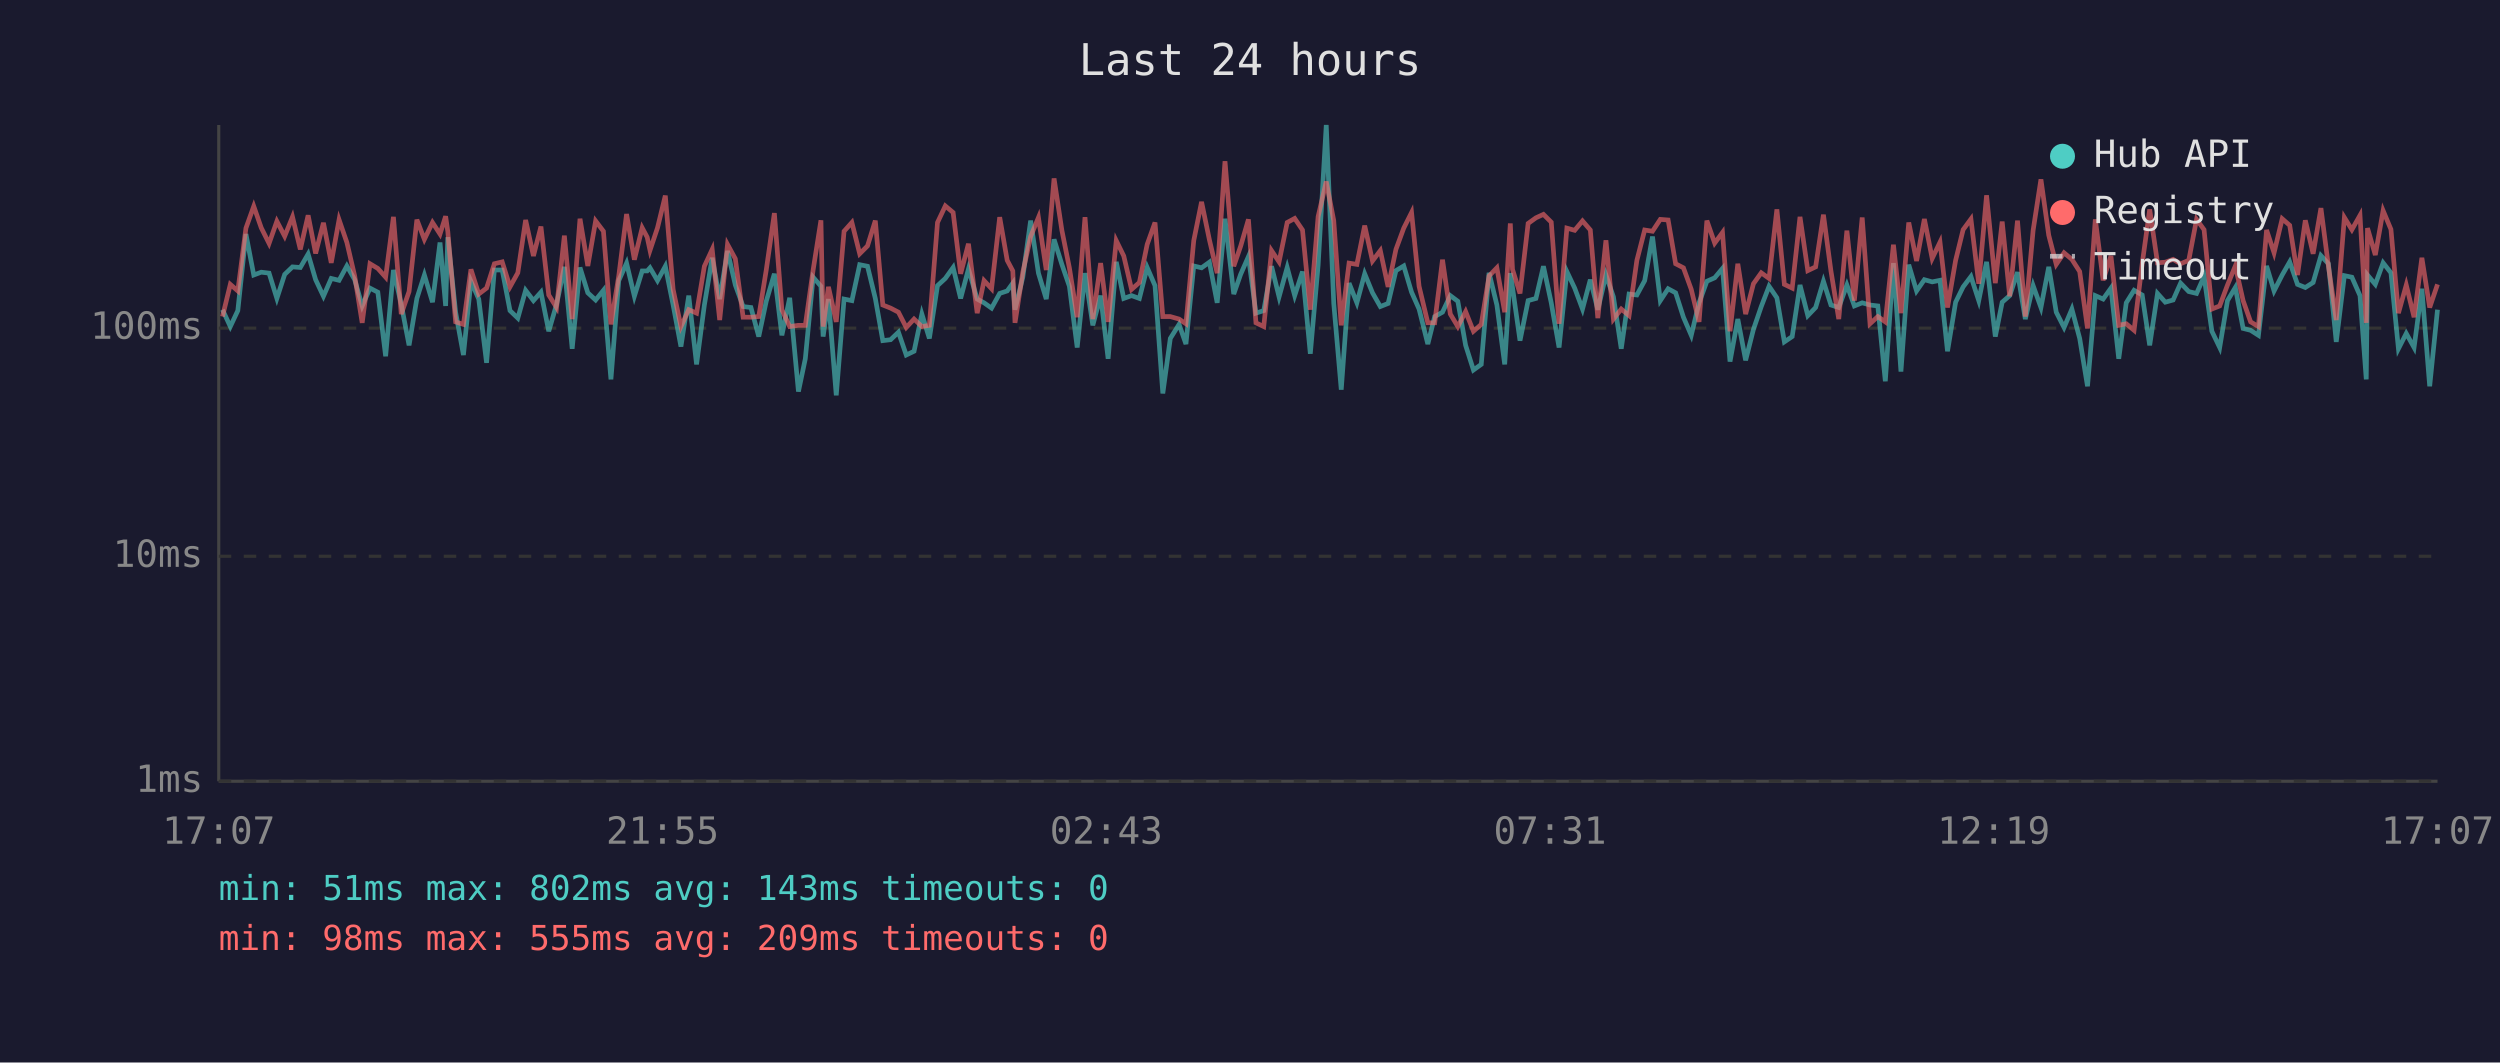
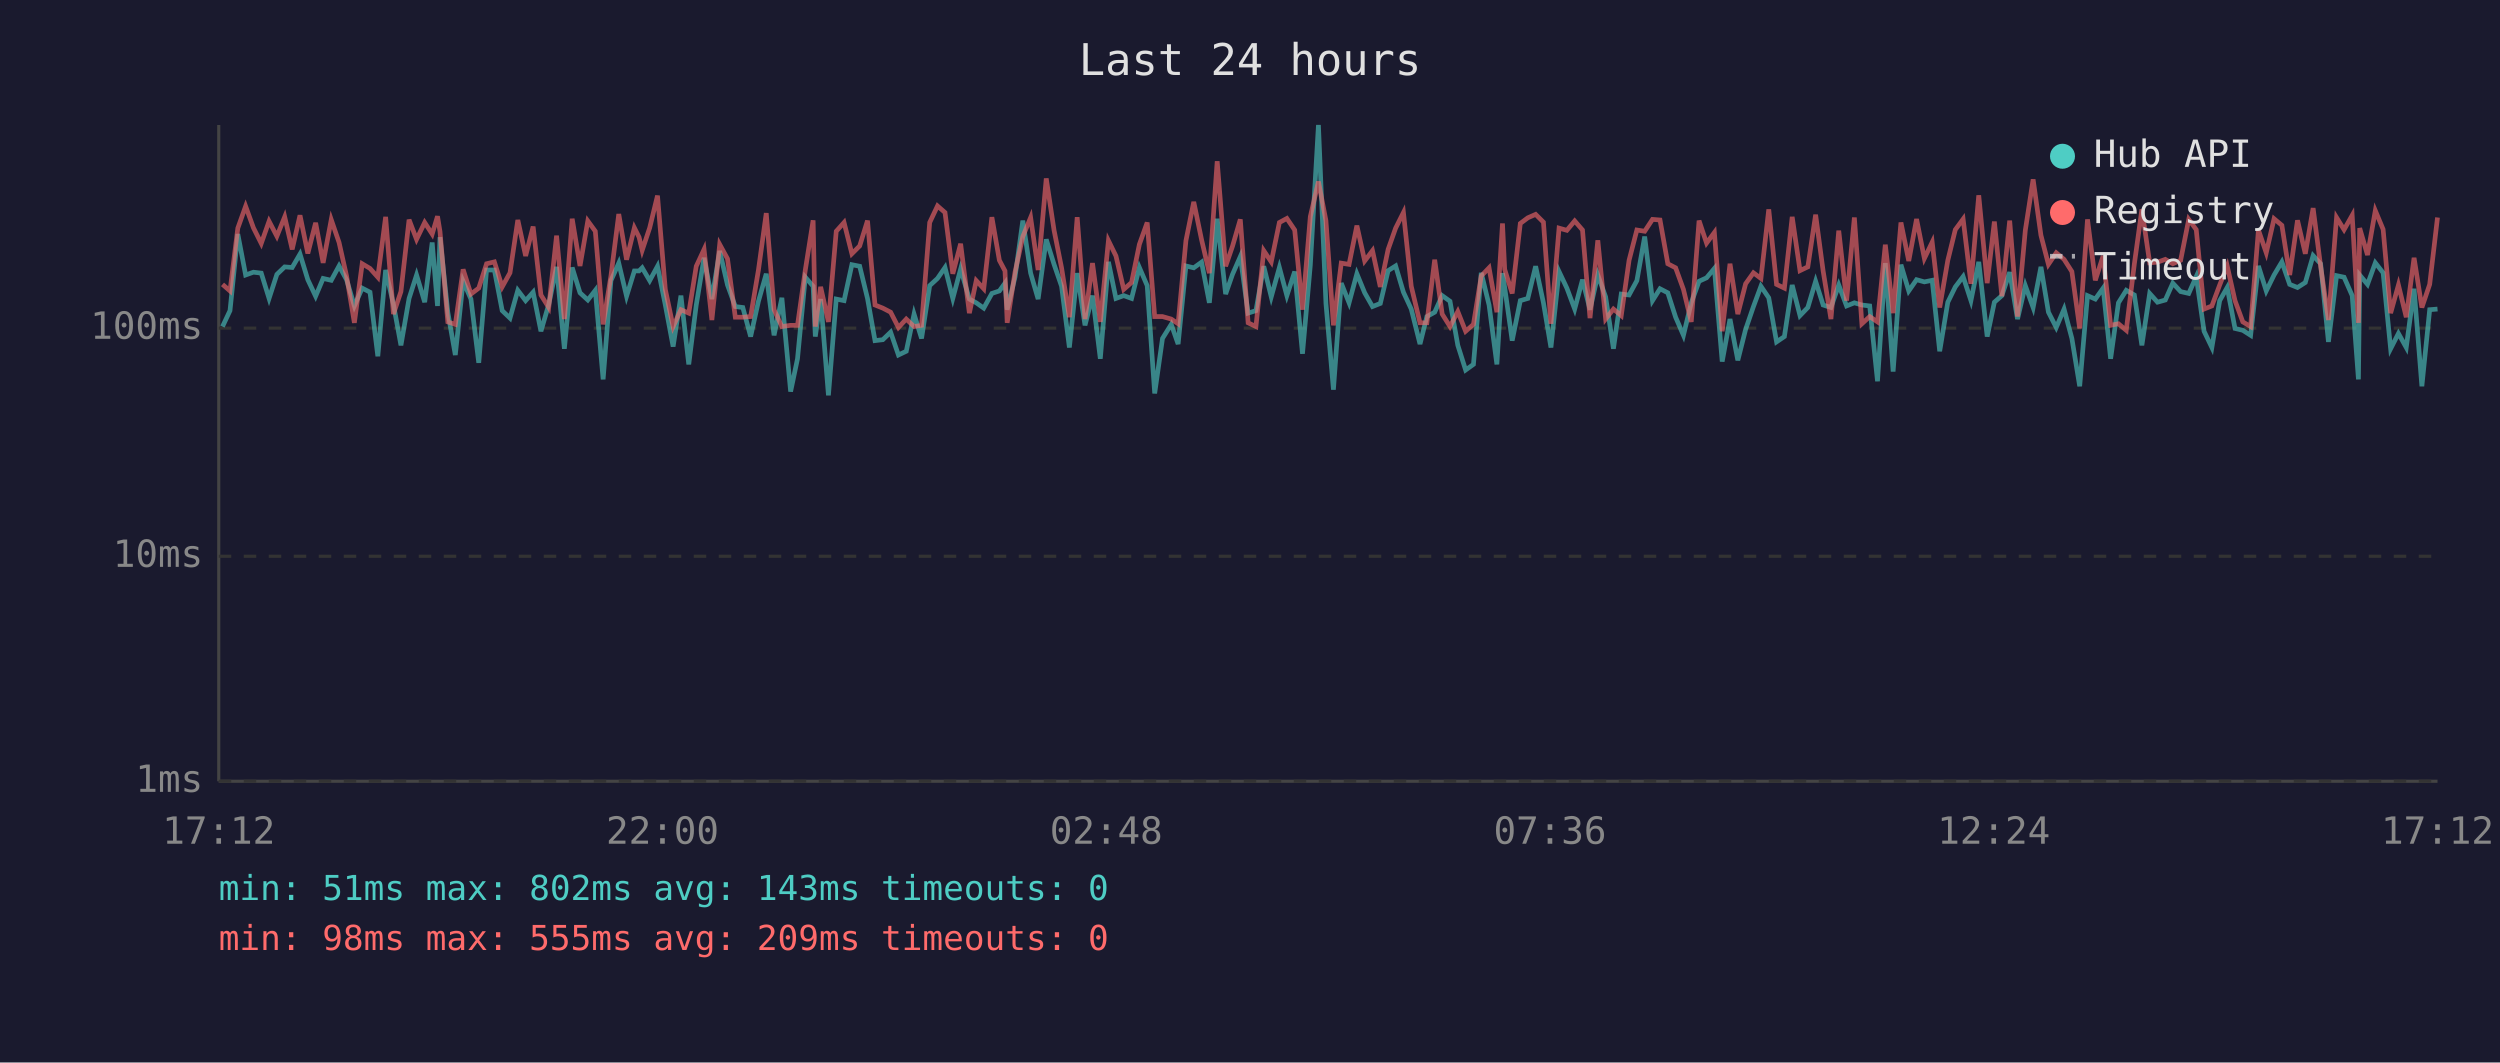
<svg xmlns="http://www.w3.org/2000/svg" viewBox="0 0 800 340" font-family="monospace" font-size="12">
  <rect width="800" height="340" fill="#1a1a2e" />
  <text x="400" y="24" fill="#e0e0e0" font-size="14" text-anchor="middle">Last 24 hours</text>
  <line x1="70" y1="40" x2="70" y2="250" stroke="#444" stroke-width="1" />
  <line x1="70" y1="250" x2="780" y2="250" stroke="#444" stroke-width="1" />
  <line x1="70" y1="250" x2="780" y2="250" stroke="#333" stroke-width="1" stroke-dasharray="4" />
  <text x="65" y="250" fill="#888" text-anchor="end" dominant-baseline="middle">1ms</text>
  <line x1="70" y1="178" x2="780" y2="178" stroke="#333" stroke-width="1" stroke-dasharray="4" />
  <text x="65" y="178" fill="#888" text-anchor="end" dominant-baseline="middle">10ms</text>
  <line x1="70" y1="105" x2="780" y2="105" stroke="#333" stroke-width="1" stroke-dasharray="4" />
  <text x="65" y="105" fill="#888" text-anchor="end" dominant-baseline="middle">100ms</text>
-   <text x="70" y="270" fill="#888" text-anchor="middle">17:07</text>
-   <text x="212" y="270" fill="#888" text-anchor="middle">21:55</text>
-   <text x="354" y="270" fill="#888" text-anchor="middle">02:43</text>
-   <text x="496" y="270" fill="#888" text-anchor="middle">07:31</text>
-   <text x="638" y="270" fill="#888" text-anchor="middle">12:19</text>
-   <text x="780" y="270" fill="#888" text-anchor="middle">17:07</text>
-   <polyline points="71.2,99.1 73.7,104.5 76.1,99.4 78.7,74.9 81.2,88.0 83.6,87.1 86.1,87.4 88.6,95.5 91.1,87.8 93.6,85.4 96.1,85.6 98.6,81.3 101.0,89.5 103.5,94.8 106.0,89.1 108.5,89.7 111.0,85.1 113.5,89.5 115.9,97.9 118.4,92.2 120.9,93.5 123.4,114.0 125.9,86.4 128.4,97.4 130.9,110.5 133.4,95.5 135.8,88.0 138.4,96.7 140.8,77.6 142.6,97.9 143.3,75.9 145.8,99.9 148.3,113.6 150.7,90.0 153.2,95.7 155.7,116.1 158.2,86.4 160.7,86.4 163.2,99.4 165.7,101.8 168.2,92.9 170.7,96.2 173.1,93.5 175.6,106.0 178.1,97.4 180.6,85.4 183.1,111.6 185.6,85.6 188.1,93.7 190.6,96.0 193.1,92.9 195.5,121.4 198.0,89.8 200.5,84.2 203.0,94.8 205.5,86.7 207.1,86.7 208.0,85.7 210.4,89.8 212.9,85.2 215.4,97.6 217.9,110.9 220.4,94.6 222.9,116.6 225.4,97.6 227.9,82.5 230.3,95.7 232.8,80.3 235.3,91.2 237.8,98.1 240.3,98.4 242.8,107.7 245.2,96.4 247.8,87.6 250.2,107.3 252.7,95.3 255.5,125.3 257.7,114.8 260.2,88.7 262.7,91.6 263.4,107.7 265.1,95.7 267.6,126.5 270.1,95.7 272.6,96.2 275.1,84.7 277.6,85.2 280.1,95.5 282.5,109.0 285.0,108.7 287.5,106.3 290.0,113.6 292.5,112.4 295.0,100.5 297.4,108.3 300.0,91.4 302.5,89.1 305.0,85.6 307.4,95.5 309.9,86.1 312.7,95.7 314.9,96.9 317.3,98.6 319.9,93.9 322.3,93.1 324.1,90.6 324.8,99.1 327.3,88.7 329.8,70.6 332.3,87.4 334.8,95.7 337.3,76.6 339.8,84.6 342.2,91.6 344.7,111.2 347.2,87.4 349.7,104.1 352.2,94.6 354.6,114.8 357.2,83.8 359.6,95.5 362.1,94.6 364.6,95.5 367.1,85.6 369.6,91.4 372.1,125.9 374.5,108.3 377.3,103.8 379.5,110.1 382.0,85.1 384.5,85.7 387.0,83.9 389.5,96.9 392.0,70.0 394.8,94.1 397.0,87.8 399.5,82.1 401.9,100.2 404.4,99.4 406.9,85.2 409.3,95.0 411.9,85.6 414.3,94.6 416.8,86.9 419.3,113.2 421.8,84.9 424.4,40.0 426.8,97.1 429.2,124.7 431.7,90.6 434.2,96.9 436.7,87.6 439.2,93.7 441.7,98.1 444.2,97.1 446.7,86.6 449.2,85.1 451.7,93.5 454.1,98.9 456.9,110.1 459.1,101.3 461.6,99.9 464.1,94.6 466.5,96.4 469.0,110.5 471.5,118.4 474.0,116.6 476.5,87.3 479.0,97.6 481.5,116.6 483.3,87.4 484.0,92.0 486.4,109.0 489.0,96.2 491.5,95.5 493.9,85.2 496.4,96.9 498.9,111.2 501.4,86.9 503.9,92.2 506.4,98.9 508.9,89.5 511.3,99.1 513.9,88.0 516.3,95.0 518.8,111.6 521.3,94.1 523.8,94.4 526.3,89.8 528.8,75.7 531.3,96.2 533.8,92.4 536.2,93.7 538.7,101.5 541.2,107.3 543.7,96.9 546.2,90.0 548.7,88.9 551.2,85.9 553.6,115.7 556.1,102.1 558.6,115.3 561.1,105.4 563.6,98.1 566.1,91.6 568.6,95.3 571.0,109.4 573.5,107.7 576.0,91.2 578.5,101.0 581.0,98.4 583.5,90.0 585.9,97.6 588.4,98.4 591.0,91.2 593.4,97.9 595.9,96.9 598.4,97.6 600.9,97.9 603.3,122.0 605.9,84.2 608.3,118.9 610.8,84.7 613.3,93.1 615.8,89.5 618.3,90.2 620.8,89.7 623.2,112.4 625.8,96.7 628.2,91.8 630.7,88.5 633.2,96.2 635.7,83.8 638.5,107.7 640.7,96.7 643.1,94.6 645.6,87.1 648.1,102.1 650.6,91.4 653.1,98.4 655.6,85.4 658.0,99.9 660.5,104.8 663.0,98.9 665.5,108.3 668.0,123.6 670.5,94.6 673.0,95.7 675.5,92.2 678.0,114.8 680.4,96.9 682.9,92.9 685.5,94.4 687.9,110.5 690.4,93.9 692.9,96.7 695.4,96.0 697.8,90.6 700.4,93.3 702.9,93.9 705.3,88.5 707.8,106.0 710.3,111.2 712.8,96.2 715.3,92.0 717.8,105.1 720.2,105.7 722.7,107.3 725.3,85.1 727.7,93.1 730.3,88.0 732.7,83.8 735.2,91.0 737.7,92.0 740.2,90.4 742.7,81.8 745.1,84.4 747.6,109.4 750.2,88.2 752.6,88.7 755.2,94.6 757.2,121.4 757.6,88.0 760.1,91.0 762.6,84.1 765.1,87.3 767.5,111.6 770.0,106.7 772.5,111.2 775.0,92.4 777.5,123.6 780.0,99.1" fill="none" stroke="#4ecdc4" stroke-width="1.5" opacity="0.6" />
-   <polyline points="71.2,101.3 73.7,91.0 76.1,93.1 78.7,73.0 81.2,66.0 83.6,72.9 86.1,77.9 88.6,70.8 91.1,75.6 93.6,69.4 96.1,79.8 98.6,68.9 101.0,81.1 103.5,71.3 106.0,84.1 108.5,70.3 111.0,77.6 113.5,88.3 115.9,103.3 118.4,84.4 120.9,85.9 123.4,88.7 125.9,69.4 128.4,100.5 130.9,93.3 133.4,70.3 135.8,76.6 138.4,71.2 140.8,74.9 142.6,69.2 143.3,74.1 145.8,103.0 148.3,103.8 150.7,86.2 153.2,94.1 155.7,92.2 158.2,84.4 160.7,83.8 163.2,91.8 165.7,87.3 168.2,70.4 170.7,81.9 173.1,72.5 175.6,94.4 178.1,98.4 180.6,75.4 183.1,102.1 185.6,70.0 188.1,85.1 190.6,70.7 193.1,74.0 195.5,103.8 198.0,88.3 200.5,68.5 203.0,83.1 205.5,72.9 207.1,75.9 208.0,80.1 210.4,72.9 212.9,62.6 215.4,92.6 217.9,104.5 220.4,99.1 222.9,100.2 225.4,85.2 227.9,79.8 230.3,102.4 232.8,78.2 235.3,82.8 237.8,101.5 240.3,101.5 242.8,101.3 245.2,86.4 247.8,68.2 250.2,99.1 252.7,104.5 255.5,104.1 257.7,104.1 260.2,86.4 262.7,70.5 263.4,104.5 265.1,91.8 267.6,103.0 270.1,74.0 272.6,71.2 275.1,81.2 277.6,78.7 280.1,70.6 282.5,97.6 285.0,98.6 287.5,99.9 290.0,104.8 292.5,102.1 295.0,104.5 297.4,104.1 300.0,71.2 302.5,65.9 305.0,68.0 307.4,87.6 309.9,78.0 312.7,100.2 314.9,89.8 317.3,92.4 319.9,69.5 322.3,83.3 324.1,86.7 324.8,103.3 327.3,87.1 329.8,75.7 332.3,69.6 334.8,86.4 337.3,57.1 339.8,73.7 342.2,85.7 344.7,101.5 347.2,69.5 349.7,102.1 352.2,84.2 354.6,103.0 357.2,77.0 359.6,81.9 362.1,92.6 364.6,90.4 367.1,78.2 369.6,71.2 372.1,101.3 374.5,101.3 377.3,102.1 379.5,103.6 382.0,77.0 384.5,64.6 387.0,76.7 389.5,87.4 392.0,51.6 394.8,85.2 397.0,78.8 399.5,70.2 401.9,103.3 404.4,104.5 406.9,80.2 409.3,83.8 411.9,71.2 414.3,69.9 416.8,73.6 419.3,99.1 421.8,69.3 424.4,58.1 426.8,70.6 429.2,104.1 431.7,84.2 434.2,84.6 436.7,72.2 439.2,83.5 441.7,80.2 444.2,91.8 446.7,79.8 449.2,73.0 451.7,68.0 454.1,91.6 456.9,103.3 459.1,103.3 461.6,83.1 464.1,100.5 466.5,104.5 469.0,99.7 471.5,106.0 474.0,103.8 476.5,88.3 479.0,85.7 481.5,99.9 483.3,71.5 484.0,86.2 486.4,93.9 489.0,71.5 491.5,69.7 493.9,68.6 496.4,71.1 498.9,103.6 501.4,73.0 503.9,73.7 506.4,70.7 508.9,73.6 511.3,101.8 513.9,76.9 516.3,102.1 518.8,98.9 521.3,101.0 523.8,83.3 526.3,73.6 528.8,74.0 531.3,70.2 533.8,70.4 536.2,84.4 538.7,85.7 541.2,92.6 543.7,103.0 546.2,70.6 548.7,77.8 551.2,74.4 553.6,106.0 556.1,84.4 558.6,100.5 561.1,90.8 563.6,87.3 566.1,89.1 568.6,67.0 571.0,91.0 573.5,92.2 576.0,69.4 578.5,86.6 581.0,85.4 583.5,68.7 585.9,86.7 588.4,102.1 591.0,73.8 593.4,96.2 595.9,69.6 598.4,103.6 600.9,101.3 603.3,103.0 605.9,78.3 608.3,100.2 610.8,71.2 613.3,83.5 615.8,70.1 618.3,82.7 620.8,77.5 623.2,98.4 625.8,83.3 628.2,73.5 630.7,70.1 633.2,90.8 635.7,62.5 638.5,90.6 640.7,70.9 643.1,94.8 645.6,70.6 648.1,101.3 650.6,73.7 653.1,57.4 655.6,75.3 658.0,84.6 660.5,80.9 663.0,83.0 665.5,86.9 668.0,105.1 670.5,70.2 673.0,89.7 675.5,81.9 678.0,104.1 680.4,103.6 682.9,105.7 685.5,84.4 687.9,67.0 690.4,84.1 692.9,83.9 695.4,83.0 697.8,84.4 700.4,83.3 702.9,70.2 705.3,73.5 707.8,98.9 710.3,97.9 712.8,91.2 715.3,85.1 717.8,96.2 720.2,103.0 722.7,104.5 725.3,73.6 727.7,80.9 730.3,70.0 732.7,72.1 735.2,88.0 737.7,70.5 740.2,81.2 742.7,66.6 745.1,85.2 747.6,102.4 750.2,69.6 752.6,73.5 755.2,68.9 757.2,103.3 757.6,73.0 760.1,81.6 762.6,67.4 765.1,73.4 767.5,100.2 770.0,91.2 772.5,101.5 775.0,82.5 777.5,98.4 780.0,91.0" fill="none" stroke="#ff6b6b" stroke-width="1.5" opacity="0.6" />
+   <text x="70" y="270" fill="#888" text-anchor="middle">17:12</text>
+   <text x="212" y="270" fill="#888" text-anchor="middle">22:00</text>
+   <text x="354" y="270" fill="#888" text-anchor="middle">02:48</text>
+   <text x="496" y="270" fill="#888" text-anchor="middle">07:36</text>
+   <text x="638" y="270" fill="#888" text-anchor="middle">12:24</text>
+   <text x="780" y="270" fill="#888" text-anchor="middle">17:12</text>
+   <polyline points="71.2,104.5 73.6,99.4 76.1,74.9 78.6,88.0 81.1,87.1 83.6,87.4 86.1,95.5 88.6,87.8 91.1,85.4 93.5,85.6 96.0,81.3 98.5,89.5 101.0,94.8 103.4,89.1 106.0,89.7 108.5,85.1 110.9,89.5 113.4,97.9 115.9,92.2 118.4,93.5 120.9,114.0 123.4,86.4 125.9,97.4 128.3,110.5 130.9,95.5 133.3,88.0 135.9,96.7 138.3,77.6 140.0,97.9 140.8,75.9 143.3,99.9 145.7,113.6 148.2,90.0 150.7,95.7 153.2,116.1 155.7,86.4 158.2,86.4 160.7,99.4 163.2,101.8 165.7,92.9 168.2,96.2 170.6,93.5 173.1,106.0 175.6,97.4 178.1,85.4 180.6,111.6 183.1,85.6 185.6,93.7 188.1,96.0 190.5,92.9 193.0,121.4 195.5,89.8 198.0,84.2 200.5,94.8 203.0,86.7 204.5,86.7 205.5,85.7 207.9,89.8 210.4,85.2 212.9,97.6 215.4,110.9 217.9,94.6 220.4,116.6 222.8,97.6 225.3,82.5 227.8,95.7 230.3,80.3 232.8,91.2 235.3,98.1 237.7,98.4 240.2,107.7 242.7,96.4 245.2,87.6 247.7,107.3 250.2,95.3 253.0,125.3 255.2,114.8 257.7,88.7 260.2,91.6 260.9,107.7 262.6,95.7 265.1,126.5 267.6,95.7 270.1,96.2 272.6,84.7 275.1,85.2 277.6,95.5 280.0,109.0 282.5,108.7 285.0,106.3 287.5,113.6 290.0,112.4 292.5,100.5 294.9,108.3 297.5,91.4 300.0,89.1 302.4,85.6 304.9,95.5 307.4,86.1 310.2,95.7 312.4,96.9 314.8,98.6 317.4,93.9 319.8,93.1 321.6,90.6 322.3,99.1 324.8,88.7 327.3,70.6 329.8,87.4 332.2,95.7 334.8,76.6 337.3,84.6 339.7,91.6 342.2,111.2 344.7,87.4 347.2,104.1 349.6,94.6 352.1,114.8 354.7,83.8 357.1,95.5 359.6,94.6 362.1,95.5 364.6,85.6 367.1,91.4 369.5,125.9 372.0,108.3 374.8,103.8 377.0,110.1 379.5,85.1 382.0,85.7 384.5,83.9 387.0,96.9 389.5,70.0 392.2,94.1 394.4,87.8 396.9,82.1 399.4,100.2 401.9,99.4 404.4,85.2 406.8,95.0 409.4,85.6 411.8,94.6 414.3,86.9 416.8,113.2 419.3,84.9 421.9,40.0 424.3,97.1 426.7,124.7 429.2,90.6 431.7,96.9 434.2,87.6 436.7,93.7 439.2,98.1 441.7,97.1 444.2,86.6 446.6,85.1 449.1,93.5 451.6,98.9 454.4,110.1 456.6,101.3 459.1,99.9 461.5,94.6 464.0,96.4 466.5,110.5 469.0,118.4 471.5,116.6 474.0,87.3 476.5,97.6 479.0,116.6 480.8,87.4 481.5,92.0 483.9,109.0 486.5,96.2 488.9,95.5 491.4,85.2 493.9,96.9 496.3,111.2 498.9,86.9 501.4,92.2 503.9,98.9 506.4,89.5 508.8,99.1 511.3,88.0 513.8,95.0 516.3,111.6 518.8,94.1 521.3,94.4 523.8,89.8 526.3,75.7 528.8,96.2 531.2,92.4 533.7,93.7 536.2,101.5 538.7,107.3 541.2,96.9 543.7,90.0 546.1,88.9 548.6,85.9 551.1,115.7 553.6,102.1 556.1,115.3 558.6,105.4 561.1,98.1 563.5,91.6 566.0,95.3 568.5,109.4 571.0,107.7 573.5,91.2 576.0,101.0 578.5,98.4 581.0,90.0 583.4,97.6 585.9,98.4 588.4,91.2 590.9,97.9 593.4,96.9 595.8,97.6 598.3,97.9 600.8,122.0 603.3,84.2 605.8,118.9 608.3,84.7 610.8,93.1 613.3,89.5 615.8,90.2 618.3,89.7 620.7,112.4 623.3,96.7 625.7,91.8 628.2,88.5 630.7,96.2 633.2,83.8 635.9,107.7 638.2,96.7 640.6,94.6 643.1,87.1 645.6,102.1 648.1,91.4 650.6,98.4 653.1,85.4 655.5,99.9 658.0,104.8 660.5,98.9 663.0,108.3 665.5,123.6 668.0,94.6 670.5,95.7 673.0,92.2 675.4,114.8 677.9,96.9 680.4,92.9 683.0,94.4 685.4,110.5 687.9,93.9 690.4,96.7 692.9,96.0 695.3,90.6 697.8,93.3 700.4,93.9 702.8,88.5 705.3,106.0 707.8,111.2 710.3,96.2 712.7,92.0 715.2,105.1 717.7,105.7 720.2,107.3 722.7,85.1 725.2,93.1 727.7,88.0 730.2,83.8 732.7,91.0 735.2,92.0 737.7,90.4 740.2,81.8 742.6,84.4 745.1,109.4 747.7,88.2 750.1,88.7 752.7,94.6 754.7,121.4 755.1,88.0 757.6,91.0 760.1,84.1 762.6,87.3 765.0,111.6 767.5,106.7 770.0,111.2 772.5,92.4 775.0,123.6 777.5,99.1 780.0,98.9" fill="none" stroke="#4ecdc4" stroke-width="1.5" opacity="0.6" />
+   <polyline points="71.2,91.0 73.6,93.1 76.1,73.0 78.6,66.0 81.1,72.9 83.6,77.9 86.1,70.8 88.6,75.6 91.1,69.4 93.5,79.8 96.0,68.9 98.5,81.1 101.0,71.3 103.4,84.1 106.0,70.3 108.5,77.6 110.9,88.3 113.4,103.3 115.9,84.4 118.4,85.9 120.9,88.7 123.4,69.4 125.9,100.5 128.3,93.3 130.9,70.3 133.3,76.6 135.9,71.2 138.3,74.9 140.0,69.2 140.8,74.1 143.3,103.0 145.7,103.8 148.2,86.2 150.7,94.1 153.2,92.2 155.7,84.4 158.2,83.8 160.7,91.8 163.2,87.3 165.7,70.4 168.2,81.9 170.6,72.5 173.1,94.4 175.6,98.4 178.1,75.4 180.6,102.1 183.1,70.0 185.6,85.1 188.1,70.7 190.5,74.0 193.0,103.8 195.5,88.3 198.0,68.5 200.5,83.1 203.0,72.9 204.5,75.9 205.5,80.1 207.9,72.9 210.4,62.6 212.9,92.6 215.4,104.5 217.9,99.1 220.4,100.2 222.8,85.2 225.3,79.8 227.8,102.4 230.3,78.2 232.8,82.8 235.3,101.5 237.7,101.5 240.2,101.3 242.7,86.4 245.2,68.2 247.7,99.1 250.2,104.5 253.0,104.1 255.2,104.1 257.7,86.4 260.2,70.5 260.9,104.5 262.6,91.8 265.1,103.0 267.6,74.0 270.1,71.2 272.6,81.2 275.1,78.7 277.6,70.6 280.0,97.6 282.5,98.6 285.0,99.9 287.5,104.8 290.0,102.1 292.5,104.5 294.9,104.1 297.5,71.2 300.0,65.9 302.4,68.0 304.9,87.6 307.4,78.0 310.2,100.2 312.4,89.8 314.8,92.4 317.4,69.5 319.8,83.3 321.6,86.7 322.3,103.3 324.8,87.1 327.3,75.7 329.8,69.6 332.2,86.4 334.8,57.1 337.3,73.7 339.7,85.7 342.2,101.5 344.7,69.5 347.2,102.1 349.6,84.2 352.1,103.0 354.7,77.0 357.1,81.9 359.6,92.6 362.1,90.4 364.6,78.2 367.1,71.2 369.5,101.3 372.0,101.3 374.8,102.1 377.0,103.6 379.5,77.0 382.0,64.6 384.5,76.7 387.0,87.4 389.5,51.6 392.2,85.2 394.4,78.8 396.9,70.2 399.4,103.3 401.9,104.5 404.4,80.2 406.8,83.8 409.4,71.2 411.8,69.9 414.3,73.6 416.8,99.1 419.3,69.3 421.9,58.1 424.3,70.6 426.7,104.1 429.2,84.2 431.7,84.6 434.2,72.2 436.7,83.5 439.2,80.2 441.7,91.8 444.2,79.8 446.6,73.0 449.1,68.0 451.6,91.6 454.4,103.3 456.6,103.3 459.1,83.1 461.5,100.5 464.0,104.5 466.5,99.7 469.0,106.0 471.5,103.8 474.0,88.3 476.5,85.7 479.0,99.9 480.8,71.5 481.5,86.2 483.9,93.9 486.5,71.5 488.9,69.7 491.4,68.6 493.9,71.1 496.3,103.6 498.9,73.0 501.4,73.7 503.9,70.7 506.4,73.6 508.8,101.8 511.3,76.9 513.8,102.1 516.3,98.9 518.8,101.0 521.3,83.3 523.8,73.6 526.3,74.0 528.8,70.2 531.2,70.4 533.7,84.4 536.2,85.7 538.7,92.6 541.2,103.0 543.7,70.6 546.1,77.8 548.6,74.4 551.1,106.0 553.6,84.4 556.1,100.5 558.6,90.8 561.1,87.3 563.5,89.1 566.0,67.0 568.5,91.0 571.0,92.2 573.5,69.4 576.0,86.6 578.5,85.4 581.0,68.7 583.4,86.7 585.9,102.1 588.4,73.8 590.9,96.2 593.4,69.6 595.8,103.6 598.3,101.3 600.8,103.0 603.3,78.3 605.8,100.2 608.3,71.2 610.8,83.5 613.3,70.1 615.8,82.7 618.3,77.5 620.7,98.4 623.3,83.3 625.7,73.5 628.2,70.1 630.7,90.8 633.2,62.5 635.9,90.6 638.2,70.9 640.6,94.8 643.1,70.6 645.6,101.3 648.1,73.7 650.6,57.4 653.1,75.3 655.5,84.6 658.0,80.9 660.5,83.0 663.0,86.9 665.5,105.1 668.0,70.2 670.5,89.7 673.0,81.9 675.4,104.1 677.9,103.6 680.4,105.7 683.0,84.4 685.4,67.0 687.9,84.1 690.4,83.9 692.9,83.0 695.3,84.4 697.8,83.3 700.4,70.2 702.8,73.5 705.3,98.9 707.8,97.9 710.3,91.2 712.7,85.1 715.2,96.2 717.7,103.0 720.2,104.5 722.7,73.6 725.2,80.9 727.7,70.0 730.2,72.1 732.7,88.0 735.2,70.5 737.7,81.2 740.2,66.6 742.6,85.2 745.1,102.4 747.7,69.6 750.1,73.5 752.7,68.9 754.7,103.3 755.1,73.0 757.6,81.6 760.1,67.4 762.6,73.4 765.0,100.2 767.5,91.2 770.0,101.5 772.5,82.5 775.0,98.4 777.5,91.0 780.0,69.6" fill="none" stroke="#ff6b6b" stroke-width="1.5" opacity="0.6" />
  <circle cx="660" cy="50" r="4" fill="#4ecdc4" />
  <text x="670" y="50" fill="#e0e0e0" dominant-baseline="middle">Hub API</text>
  <circle cx="660" cy="68" r="4" fill="#ff6b6b" />
  <text x="670" y="68" fill="#e0e0e0" dominant-baseline="middle">Registry</text>
  <line x1="656" y1="82" x2="664" y2="82" stroke="#e0e0e0" stroke-width="1.5" stroke-dasharray="4,3" opacity="0.7" />
  <text x="670" y="86" fill="#e0e0e0" dominant-baseline="middle">Timeout</text>
  <text x="70" y="288" fill="#4ecdc4" font-size="11">min: 51ms  max: 802ms  avg: 143ms  timeouts: 0</text>
  <text x="70" y="304" fill="#ff6b6b" font-size="11">min: 98ms  max: 555ms  avg: 209ms  timeouts: 0</text>
</svg>
